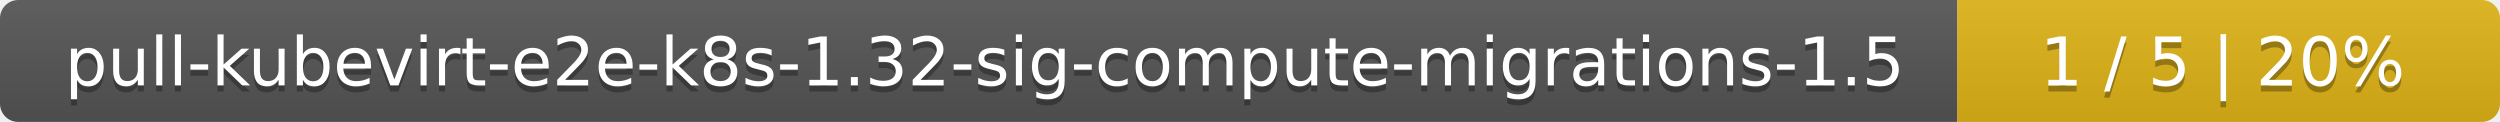
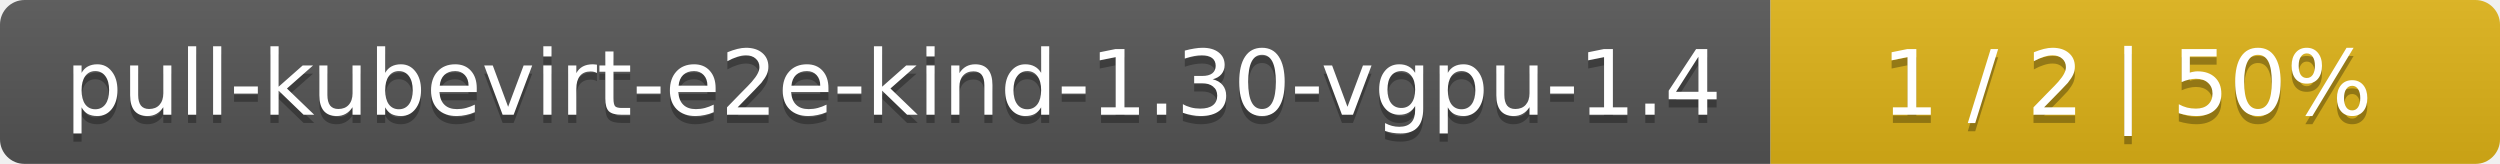
- <svg xmlns="http://www.w3.org/2000/svg" width="410" height="20">
+ <svg xmlns="http://www.w3.org/2000/svg" width="305" height="20">
  <linearGradient id="smooth" x2="0" y2="100%">
    <stop offset="0" stop-color="#bbb" stop-opacity=".1" />
    <stop offset="1" stop-opacity=".1" />
  </linearGradient>
  <mask id="round">
-     <rect width="410" height="20" rx="3" fill="#fff" />
+     <rect width="305" height="20" rx="3" fill="#fff" />
  </mask>
  <g mask="url(#round)">
-     <rect width="321" height="20" fill="#555" />
-     <rect x="321" width="89" height="20" fill="#dfb317" />
-     <rect width="410" height="20" fill="url(#smooth)" />
+     <rect width="216" height="20" fill="#555" />
+     <rect x="216" width="89" height="20" fill="#dfb317" />
+     <rect width="305" height="20" fill="url(#smooth)" />
  </g>
  <g fill="#fff" text-anchor="middle" font-family="DejaVu Sans,Verdana,Geneva,sans-serif" font-size="11">
-     <text x="161.5" y="15" fill="#010101" fill-opacity=".3">pull-kubevirt-e2e-k8s-1.32-sig-compute-migrations-1.5</text>
-     <text x="161.5" y="14">pull-kubevirt-e2e-k8s-1.32-sig-compute-migrations-1.5</text>
-     <text x="364.5" y="15" fill="#010101" fill-opacity=".3">1 / 5    |    20%</text>
-     <text x="364.5" y="14">1 / 5    |    20%</text>
+     <text x="109" y="15" fill="#010101" fill-opacity=".3">pull-kubevirt-e2e-kind-1.30-vgpu-1.4</text>
+     <text x="109" y="14">pull-kubevirt-e2e-kind-1.30-vgpu-1.4</text>
+     <text x="259.5" y="15" fill="#010101" fill-opacity=".3">1 / 2    |    50%</text>
+     <text x="259.5" y="14">1 / 2    |    50%</text>
  </g>
</svg>
